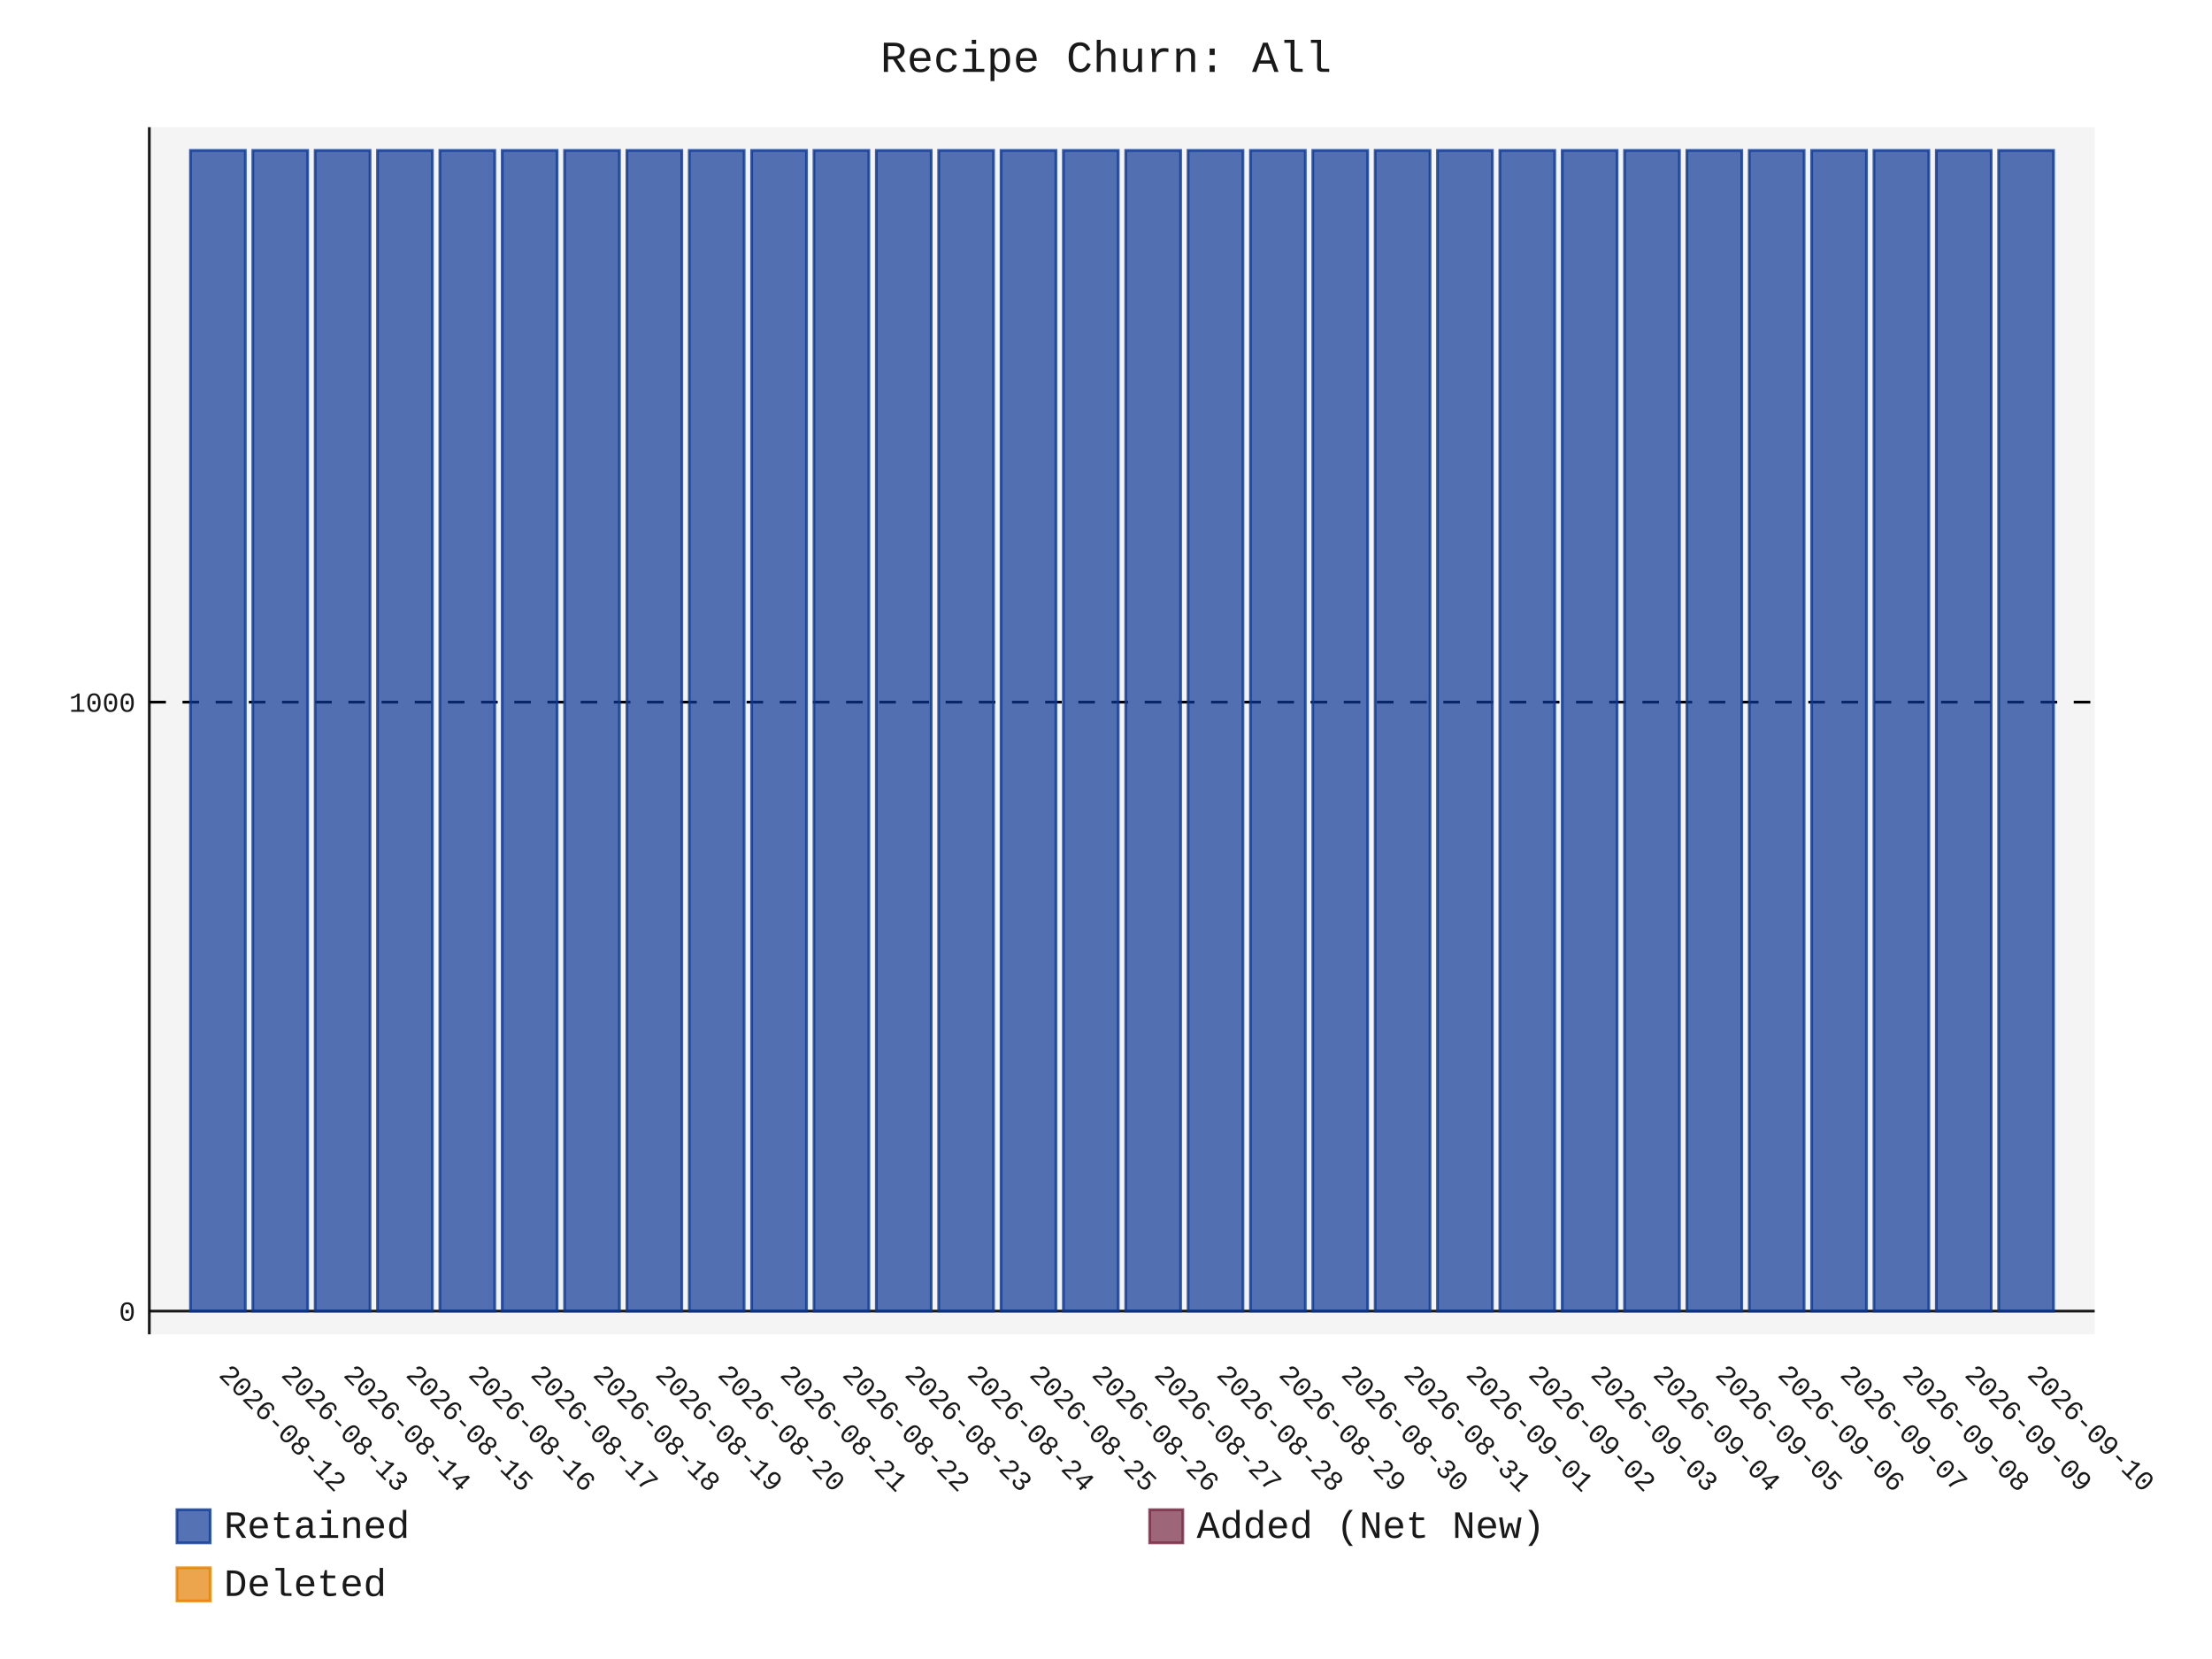
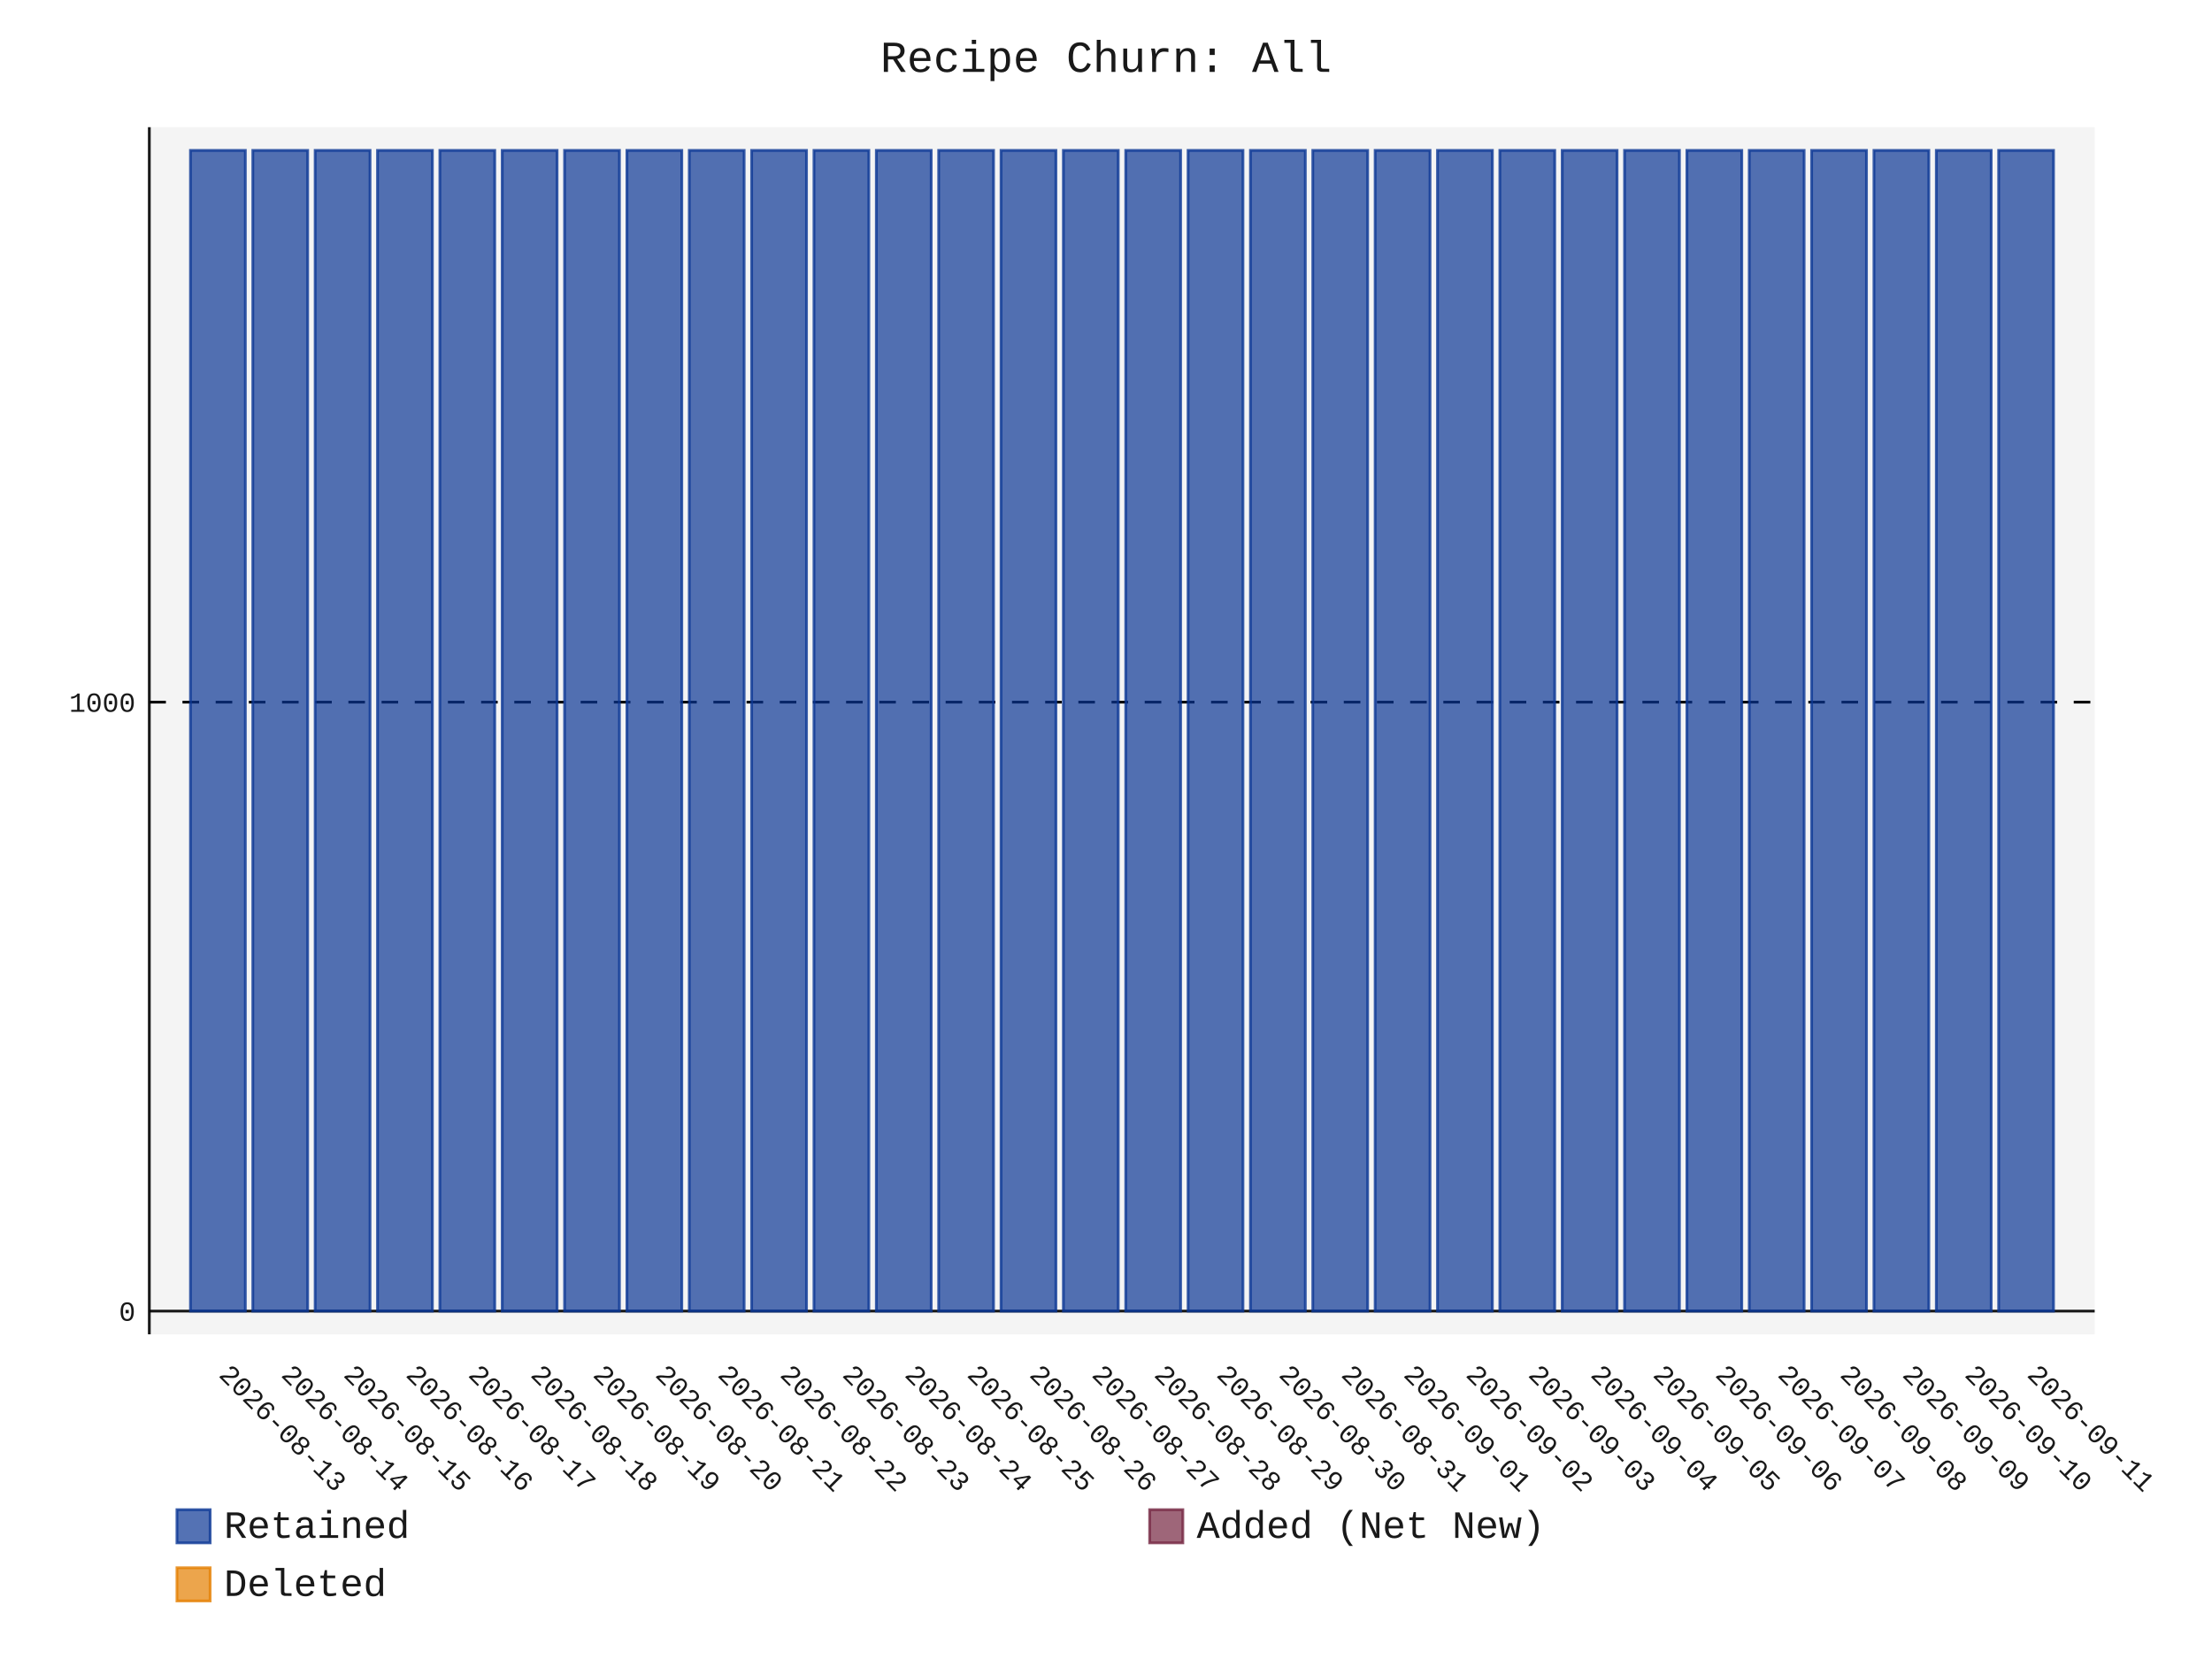
- <svg xmlns="http://www.w3.org/2000/svg" id="chart-906d842c-dde3-4d4b-8de5-49780e8681b3" class="pygal-chart" viewBox="0 0 800 600">
+ <svg xmlns="http://www.w3.org/2000/svg" id="chart-282985d9-dcf3-4d92-a552-23b0128c7862" class="pygal-chart" viewBox="0 0 800 600">
  <defs>
-     <style type="text/css">#chart-906d842c-dde3-4d4b-8de5-49780e8681b3{-webkit-user-select:none;-webkit-font-smoothing:antialiased;font-family:Consolas,"Liberation Mono",Menlo,Courier,monospace}#chart-906d842c-dde3-4d4b-8de5-49780e8681b3 .title{font-family:Consolas,"Liberation Mono",Menlo,Courier,monospace;font-size:16px}#chart-906d842c-dde3-4d4b-8de5-49780e8681b3 .legends .legend text{font-family:Consolas,"Liberation Mono",Menlo,Courier,monospace;font-size:14px}#chart-906d842c-dde3-4d4b-8de5-49780e8681b3 .axis text{font-family:Consolas,"Liberation Mono",Menlo,Courier,monospace;font-size:10px}#chart-906d842c-dde3-4d4b-8de5-49780e8681b3 .axis text.major{font-family:Consolas,"Liberation Mono",Menlo,Courier,monospace;font-size:10px}#chart-906d842c-dde3-4d4b-8de5-49780e8681b3 .text-overlay text.value{font-family:Consolas,"Liberation Mono",Menlo,Courier,monospace;font-size:16px}#chart-906d842c-dde3-4d4b-8de5-49780e8681b3 .text-overlay text.label{font-family:Consolas,"Liberation Mono",Menlo,Courier,monospace;font-size:10px}#chart-906d842c-dde3-4d4b-8de5-49780e8681b3 .tooltip{font-family:Consolas,"Liberation Mono",Menlo,Courier,monospace;font-size:14px}#chart-906d842c-dde3-4d4b-8de5-49780e8681b3 text.no_data{font-family:Consolas,"Liberation Mono",Menlo,Courier,monospace;font-size:64px}
- #chart-906d842c-dde3-4d4b-8de5-49780e8681b3{background-color:transparent}#chart-906d842c-dde3-4d4b-8de5-49780e8681b3 path,#chart-906d842c-dde3-4d4b-8de5-49780e8681b3 line,#chart-906d842c-dde3-4d4b-8de5-49780e8681b3 rect,#chart-906d842c-dde3-4d4b-8de5-49780e8681b3 circle{-webkit-transition:150ms;-moz-transition:150ms;transition:150ms}#chart-906d842c-dde3-4d4b-8de5-49780e8681b3 .graph &gt; .background{fill:transparent}#chart-906d842c-dde3-4d4b-8de5-49780e8681b3 .plot &gt; .background{fill:rgba(240,240,240,0.7)}#chart-906d842c-dde3-4d4b-8de5-49780e8681b3 .graph{fill:rgba(0,0,0,0.9)}#chart-906d842c-dde3-4d4b-8de5-49780e8681b3 text.no_data{fill:rgba(0,0,0,0.9)}#chart-906d842c-dde3-4d4b-8de5-49780e8681b3 .title{fill:rgba(0,0,0,0.9)}#chart-906d842c-dde3-4d4b-8de5-49780e8681b3 .legends .legend text{fill:rgba(0,0,0,0.9)}#chart-906d842c-dde3-4d4b-8de5-49780e8681b3 .legends .legend:hover text{fill:rgba(0,0,0,0.9)}#chart-906d842c-dde3-4d4b-8de5-49780e8681b3 .axis .line{stroke:rgba(0,0,0,0.9)}#chart-906d842c-dde3-4d4b-8de5-49780e8681b3 .axis .guide.line{stroke:rgba(0,0,0,0.5)}#chart-906d842c-dde3-4d4b-8de5-49780e8681b3 .axis .major.line{stroke:rgba(0,0,0,0.9)}#chart-906d842c-dde3-4d4b-8de5-49780e8681b3 .axis text.major{fill:rgba(0,0,0,0.9)}#chart-906d842c-dde3-4d4b-8de5-49780e8681b3 .axis.y .guides:hover .guide.line,#chart-906d842c-dde3-4d4b-8de5-49780e8681b3 .line-graph .axis.x .guides:hover .guide.line,#chart-906d842c-dde3-4d4b-8de5-49780e8681b3 .stackedline-graph .axis.x .guides:hover .guide.line,#chart-906d842c-dde3-4d4b-8de5-49780e8681b3 .xy-graph .axis.x .guides:hover .guide.line{stroke:rgba(0,0,0,0.9)}#chart-906d842c-dde3-4d4b-8de5-49780e8681b3 .axis .guides:hover text{fill:rgba(0,0,0,0.9)}#chart-906d842c-dde3-4d4b-8de5-49780e8681b3 .reactive{fill-opacity:.7;stroke-opacity:.8;stroke-width:1}#chart-906d842c-dde3-4d4b-8de5-49780e8681b3 .ci{stroke:rgba(0,0,0,0.9)}#chart-906d842c-dde3-4d4b-8de5-49780e8681b3 .reactive.active,#chart-906d842c-dde3-4d4b-8de5-49780e8681b3 .active .reactive{fill-opacity:.8;stroke-opacity:.9;stroke-width:4}#chart-906d842c-dde3-4d4b-8de5-49780e8681b3 .ci .reactive.active{stroke-width:1.5}#chart-906d842c-dde3-4d4b-8de5-49780e8681b3 .series text{fill:rgba(0,0,0,0.9)}#chart-906d842c-dde3-4d4b-8de5-49780e8681b3 .tooltip rect{fill:rgba(240,240,240,0.7);stroke:rgba(0,0,0,0.9);-webkit-transition:opacity 150ms;-moz-transition:opacity 150ms;transition:opacity 150ms}#chart-906d842c-dde3-4d4b-8de5-49780e8681b3 .tooltip .label{fill:rgba(0,0,0,0.9)}#chart-906d842c-dde3-4d4b-8de5-49780e8681b3 .tooltip .label{fill:rgba(0,0,0,0.9)}#chart-906d842c-dde3-4d4b-8de5-49780e8681b3 .tooltip .legend{font-size:.8em;fill:rgba(0,0,0,0.5)}#chart-906d842c-dde3-4d4b-8de5-49780e8681b3 .tooltip .x_label{font-size:.6em;fill:rgba(0,0,0,0.9)}#chart-906d842c-dde3-4d4b-8de5-49780e8681b3 .tooltip .xlink{font-size:.5em;text-decoration:underline}#chart-906d842c-dde3-4d4b-8de5-49780e8681b3 .tooltip .value{font-size:1.5em}#chart-906d842c-dde3-4d4b-8de5-49780e8681b3 .bound{font-size:.5em}#chart-906d842c-dde3-4d4b-8de5-49780e8681b3 .max-value{font-size:.75em;fill:rgba(0,0,0,0.5)}#chart-906d842c-dde3-4d4b-8de5-49780e8681b3 .map-element{fill:rgba(240,240,240,0.7);stroke:rgba(0,0,0,0.5) !important}#chart-906d842c-dde3-4d4b-8de5-49780e8681b3 .map-element .reactive{fill-opacity:inherit;stroke-opacity:inherit}#chart-906d842c-dde3-4d4b-8de5-49780e8681b3 .color-0,#chart-906d842c-dde3-4d4b-8de5-49780e8681b3 .color-0 a:visited{stroke:rgb(12,55,149);fill:rgb(12,55,149)}#chart-906d842c-dde3-4d4b-8de5-49780e8681b3 .color-1,#chart-906d842c-dde3-4d4b-8de5-49780e8681b3 .color-1 a:visited{stroke:rgb(117,38,65);fill:rgb(117,38,65)}#chart-906d842c-dde3-4d4b-8de5-49780e8681b3 .color-2,#chart-906d842c-dde3-4d4b-8de5-49780e8681b3 .color-2 a:visited{stroke:rgb(228,127,0);fill:rgb(228,127,0)}#chart-906d842c-dde3-4d4b-8de5-49780e8681b3 .text-overlay .color-0 text{fill:black}#chart-906d842c-dde3-4d4b-8de5-49780e8681b3 .text-overlay .color-1 text{fill:black}#chart-906d842c-dde3-4d4b-8de5-49780e8681b3 .text-overlay .color-2 text{fill:black}
- #chart-906d842c-dde3-4d4b-8de5-49780e8681b3 text.no_data{text-anchor:middle}#chart-906d842c-dde3-4d4b-8de5-49780e8681b3 .guide.line{fill:none}#chart-906d842c-dde3-4d4b-8de5-49780e8681b3 .centered{text-anchor:middle}#chart-906d842c-dde3-4d4b-8de5-49780e8681b3 .title{text-anchor:middle}#chart-906d842c-dde3-4d4b-8de5-49780e8681b3 .legends .legend text{fill-opacity:1}#chart-906d842c-dde3-4d4b-8de5-49780e8681b3 .axis.x text{text-anchor:middle}#chart-906d842c-dde3-4d4b-8de5-49780e8681b3 .axis.x:not(.web) text[transform]{text-anchor:start}#chart-906d842c-dde3-4d4b-8de5-49780e8681b3 .axis.x:not(.web) text[transform].backwards{text-anchor:end}#chart-906d842c-dde3-4d4b-8de5-49780e8681b3 .axis.y text{text-anchor:end}#chart-906d842c-dde3-4d4b-8de5-49780e8681b3 .axis.y text[transform].backwards{text-anchor:start}#chart-906d842c-dde3-4d4b-8de5-49780e8681b3 .axis.y2 text{text-anchor:start}#chart-906d842c-dde3-4d4b-8de5-49780e8681b3 .axis.y2 text[transform].backwards{text-anchor:end}#chart-906d842c-dde3-4d4b-8de5-49780e8681b3 .axis .guide.line{stroke-dasharray:4,4;stroke:black}#chart-906d842c-dde3-4d4b-8de5-49780e8681b3 .axis .major.guide.line{stroke-dasharray:6,6;stroke:black}#chart-906d842c-dde3-4d4b-8de5-49780e8681b3 .horizontal .axis.y .guide.line,#chart-906d842c-dde3-4d4b-8de5-49780e8681b3 .horizontal .axis.y2 .guide.line,#chart-906d842c-dde3-4d4b-8de5-49780e8681b3 .vertical .axis.x .guide.line{opacity:0}#chart-906d842c-dde3-4d4b-8de5-49780e8681b3 .horizontal .axis.always_show .guide.line,#chart-906d842c-dde3-4d4b-8de5-49780e8681b3 .vertical .axis.always_show .guide.line{opacity:1 !important}#chart-906d842c-dde3-4d4b-8de5-49780e8681b3 .axis.y .guides:hover .guide.line,#chart-906d842c-dde3-4d4b-8de5-49780e8681b3 .axis.y2 .guides:hover .guide.line,#chart-906d842c-dde3-4d4b-8de5-49780e8681b3 .axis.x .guides:hover .guide.line{opacity:1}#chart-906d842c-dde3-4d4b-8de5-49780e8681b3 .axis .guides:hover text{opacity:1}#chart-906d842c-dde3-4d4b-8de5-49780e8681b3 .nofill{fill:none}#chart-906d842c-dde3-4d4b-8de5-49780e8681b3 .subtle-fill{fill-opacity:.2}#chart-906d842c-dde3-4d4b-8de5-49780e8681b3 .dot{stroke-width:1px;fill-opacity:1;stroke-opacity:1}#chart-906d842c-dde3-4d4b-8de5-49780e8681b3 .dot.active{stroke-width:5px}#chart-906d842c-dde3-4d4b-8de5-49780e8681b3 .dot.negative{fill:transparent}#chart-906d842c-dde3-4d4b-8de5-49780e8681b3 text,#chart-906d842c-dde3-4d4b-8de5-49780e8681b3 tspan{stroke:none !important}#chart-906d842c-dde3-4d4b-8de5-49780e8681b3 .series text.active{opacity:1}#chart-906d842c-dde3-4d4b-8de5-49780e8681b3 .tooltip rect{fill-opacity:.95;stroke-width:.5}#chart-906d842c-dde3-4d4b-8de5-49780e8681b3 .tooltip text{fill-opacity:1}#chart-906d842c-dde3-4d4b-8de5-49780e8681b3 .showable{visibility:hidden}#chart-906d842c-dde3-4d4b-8de5-49780e8681b3 .showable.shown{visibility:visible}#chart-906d842c-dde3-4d4b-8de5-49780e8681b3 .gauge-background{fill:rgba(229,229,229,1);stroke:none}#chart-906d842c-dde3-4d4b-8de5-49780e8681b3 .bg-lines{stroke:transparent;stroke-width:2px}</style>
+     <style type="text/css">#chart-282985d9-dcf3-4d92-a552-23b0128c7862{-webkit-user-select:none;-webkit-font-smoothing:antialiased;font-family:Consolas,"Liberation Mono",Menlo,Courier,monospace}#chart-282985d9-dcf3-4d92-a552-23b0128c7862 .title{font-family:Consolas,"Liberation Mono",Menlo,Courier,monospace;font-size:16px}#chart-282985d9-dcf3-4d92-a552-23b0128c7862 .legends .legend text{font-family:Consolas,"Liberation Mono",Menlo,Courier,monospace;font-size:14px}#chart-282985d9-dcf3-4d92-a552-23b0128c7862 .axis text{font-family:Consolas,"Liberation Mono",Menlo,Courier,monospace;font-size:10px}#chart-282985d9-dcf3-4d92-a552-23b0128c7862 .axis text.major{font-family:Consolas,"Liberation Mono",Menlo,Courier,monospace;font-size:10px}#chart-282985d9-dcf3-4d92-a552-23b0128c7862 .text-overlay text.value{font-family:Consolas,"Liberation Mono",Menlo,Courier,monospace;font-size:16px}#chart-282985d9-dcf3-4d92-a552-23b0128c7862 .text-overlay text.label{font-family:Consolas,"Liberation Mono",Menlo,Courier,monospace;font-size:10px}#chart-282985d9-dcf3-4d92-a552-23b0128c7862 .tooltip{font-family:Consolas,"Liberation Mono",Menlo,Courier,monospace;font-size:14px}#chart-282985d9-dcf3-4d92-a552-23b0128c7862 text.no_data{font-family:Consolas,"Liberation Mono",Menlo,Courier,monospace;font-size:64px}
+ #chart-282985d9-dcf3-4d92-a552-23b0128c7862{background-color:transparent}#chart-282985d9-dcf3-4d92-a552-23b0128c7862 path,#chart-282985d9-dcf3-4d92-a552-23b0128c7862 line,#chart-282985d9-dcf3-4d92-a552-23b0128c7862 rect,#chart-282985d9-dcf3-4d92-a552-23b0128c7862 circle{-webkit-transition:150ms;-moz-transition:150ms;transition:150ms}#chart-282985d9-dcf3-4d92-a552-23b0128c7862 .graph &gt; .background{fill:transparent}#chart-282985d9-dcf3-4d92-a552-23b0128c7862 .plot &gt; .background{fill:rgba(240,240,240,0.7)}#chart-282985d9-dcf3-4d92-a552-23b0128c7862 .graph{fill:rgba(0,0,0,0.9)}#chart-282985d9-dcf3-4d92-a552-23b0128c7862 text.no_data{fill:rgba(0,0,0,0.9)}#chart-282985d9-dcf3-4d92-a552-23b0128c7862 .title{fill:rgba(0,0,0,0.9)}#chart-282985d9-dcf3-4d92-a552-23b0128c7862 .legends .legend text{fill:rgba(0,0,0,0.9)}#chart-282985d9-dcf3-4d92-a552-23b0128c7862 .legends .legend:hover text{fill:rgba(0,0,0,0.9)}#chart-282985d9-dcf3-4d92-a552-23b0128c7862 .axis .line{stroke:rgba(0,0,0,0.9)}#chart-282985d9-dcf3-4d92-a552-23b0128c7862 .axis .guide.line{stroke:rgba(0,0,0,0.5)}#chart-282985d9-dcf3-4d92-a552-23b0128c7862 .axis .major.line{stroke:rgba(0,0,0,0.9)}#chart-282985d9-dcf3-4d92-a552-23b0128c7862 .axis text.major{fill:rgba(0,0,0,0.9)}#chart-282985d9-dcf3-4d92-a552-23b0128c7862 .axis.y .guides:hover .guide.line,#chart-282985d9-dcf3-4d92-a552-23b0128c7862 .line-graph .axis.x .guides:hover .guide.line,#chart-282985d9-dcf3-4d92-a552-23b0128c7862 .stackedline-graph .axis.x .guides:hover .guide.line,#chart-282985d9-dcf3-4d92-a552-23b0128c7862 .xy-graph .axis.x .guides:hover .guide.line{stroke:rgba(0,0,0,0.9)}#chart-282985d9-dcf3-4d92-a552-23b0128c7862 .axis .guides:hover text{fill:rgba(0,0,0,0.9)}#chart-282985d9-dcf3-4d92-a552-23b0128c7862 .reactive{fill-opacity:.7;stroke-opacity:.8;stroke-width:1}#chart-282985d9-dcf3-4d92-a552-23b0128c7862 .ci{stroke:rgba(0,0,0,0.9)}#chart-282985d9-dcf3-4d92-a552-23b0128c7862 .reactive.active,#chart-282985d9-dcf3-4d92-a552-23b0128c7862 .active .reactive{fill-opacity:.8;stroke-opacity:.9;stroke-width:4}#chart-282985d9-dcf3-4d92-a552-23b0128c7862 .ci .reactive.active{stroke-width:1.5}#chart-282985d9-dcf3-4d92-a552-23b0128c7862 .series text{fill:rgba(0,0,0,0.9)}#chart-282985d9-dcf3-4d92-a552-23b0128c7862 .tooltip rect{fill:rgba(240,240,240,0.7);stroke:rgba(0,0,0,0.9);-webkit-transition:opacity 150ms;-moz-transition:opacity 150ms;transition:opacity 150ms}#chart-282985d9-dcf3-4d92-a552-23b0128c7862 .tooltip .label{fill:rgba(0,0,0,0.9)}#chart-282985d9-dcf3-4d92-a552-23b0128c7862 .tooltip .label{fill:rgba(0,0,0,0.9)}#chart-282985d9-dcf3-4d92-a552-23b0128c7862 .tooltip .legend{font-size:.8em;fill:rgba(0,0,0,0.5)}#chart-282985d9-dcf3-4d92-a552-23b0128c7862 .tooltip .x_label{font-size:.6em;fill:rgba(0,0,0,0.9)}#chart-282985d9-dcf3-4d92-a552-23b0128c7862 .tooltip .xlink{font-size:.5em;text-decoration:underline}#chart-282985d9-dcf3-4d92-a552-23b0128c7862 .tooltip .value{font-size:1.5em}#chart-282985d9-dcf3-4d92-a552-23b0128c7862 .bound{font-size:.5em}#chart-282985d9-dcf3-4d92-a552-23b0128c7862 .max-value{font-size:.75em;fill:rgba(0,0,0,0.5)}#chart-282985d9-dcf3-4d92-a552-23b0128c7862 .map-element{fill:rgba(240,240,240,0.7);stroke:rgba(0,0,0,0.5) !important}#chart-282985d9-dcf3-4d92-a552-23b0128c7862 .map-element .reactive{fill-opacity:inherit;stroke-opacity:inherit}#chart-282985d9-dcf3-4d92-a552-23b0128c7862 .color-0,#chart-282985d9-dcf3-4d92-a552-23b0128c7862 .color-0 a:visited{stroke:rgb(12,55,149);fill:rgb(12,55,149)}#chart-282985d9-dcf3-4d92-a552-23b0128c7862 .color-1,#chart-282985d9-dcf3-4d92-a552-23b0128c7862 .color-1 a:visited{stroke:rgb(117,38,65);fill:rgb(117,38,65)}#chart-282985d9-dcf3-4d92-a552-23b0128c7862 .color-2,#chart-282985d9-dcf3-4d92-a552-23b0128c7862 .color-2 a:visited{stroke:rgb(228,127,0);fill:rgb(228,127,0)}#chart-282985d9-dcf3-4d92-a552-23b0128c7862 .text-overlay .color-0 text{fill:black}#chart-282985d9-dcf3-4d92-a552-23b0128c7862 .text-overlay .color-1 text{fill:black}#chart-282985d9-dcf3-4d92-a552-23b0128c7862 .text-overlay .color-2 text{fill:black}
+ #chart-282985d9-dcf3-4d92-a552-23b0128c7862 text.no_data{text-anchor:middle}#chart-282985d9-dcf3-4d92-a552-23b0128c7862 .guide.line{fill:none}#chart-282985d9-dcf3-4d92-a552-23b0128c7862 .centered{text-anchor:middle}#chart-282985d9-dcf3-4d92-a552-23b0128c7862 .title{text-anchor:middle}#chart-282985d9-dcf3-4d92-a552-23b0128c7862 .legends .legend text{fill-opacity:1}#chart-282985d9-dcf3-4d92-a552-23b0128c7862 .axis.x text{text-anchor:middle}#chart-282985d9-dcf3-4d92-a552-23b0128c7862 .axis.x:not(.web) text[transform]{text-anchor:start}#chart-282985d9-dcf3-4d92-a552-23b0128c7862 .axis.x:not(.web) text[transform].backwards{text-anchor:end}#chart-282985d9-dcf3-4d92-a552-23b0128c7862 .axis.y text{text-anchor:end}#chart-282985d9-dcf3-4d92-a552-23b0128c7862 .axis.y text[transform].backwards{text-anchor:start}#chart-282985d9-dcf3-4d92-a552-23b0128c7862 .axis.y2 text{text-anchor:start}#chart-282985d9-dcf3-4d92-a552-23b0128c7862 .axis.y2 text[transform].backwards{text-anchor:end}#chart-282985d9-dcf3-4d92-a552-23b0128c7862 .axis .guide.line{stroke-dasharray:4,4;stroke:black}#chart-282985d9-dcf3-4d92-a552-23b0128c7862 .axis .major.guide.line{stroke-dasharray:6,6;stroke:black}#chart-282985d9-dcf3-4d92-a552-23b0128c7862 .horizontal .axis.y .guide.line,#chart-282985d9-dcf3-4d92-a552-23b0128c7862 .horizontal .axis.y2 .guide.line,#chart-282985d9-dcf3-4d92-a552-23b0128c7862 .vertical .axis.x .guide.line{opacity:0}#chart-282985d9-dcf3-4d92-a552-23b0128c7862 .horizontal .axis.always_show .guide.line,#chart-282985d9-dcf3-4d92-a552-23b0128c7862 .vertical .axis.always_show .guide.line{opacity:1 !important}#chart-282985d9-dcf3-4d92-a552-23b0128c7862 .axis.y .guides:hover .guide.line,#chart-282985d9-dcf3-4d92-a552-23b0128c7862 .axis.y2 .guides:hover .guide.line,#chart-282985d9-dcf3-4d92-a552-23b0128c7862 .axis.x .guides:hover .guide.line{opacity:1}#chart-282985d9-dcf3-4d92-a552-23b0128c7862 .axis .guides:hover text{opacity:1}#chart-282985d9-dcf3-4d92-a552-23b0128c7862 .nofill{fill:none}#chart-282985d9-dcf3-4d92-a552-23b0128c7862 .subtle-fill{fill-opacity:.2}#chart-282985d9-dcf3-4d92-a552-23b0128c7862 .dot{stroke-width:1px;fill-opacity:1;stroke-opacity:1}#chart-282985d9-dcf3-4d92-a552-23b0128c7862 .dot.active{stroke-width:5px}#chart-282985d9-dcf3-4d92-a552-23b0128c7862 .dot.negative{fill:transparent}#chart-282985d9-dcf3-4d92-a552-23b0128c7862 text,#chart-282985d9-dcf3-4d92-a552-23b0128c7862 tspan{stroke:none !important}#chart-282985d9-dcf3-4d92-a552-23b0128c7862 .series text.active{opacity:1}#chart-282985d9-dcf3-4d92-a552-23b0128c7862 .tooltip rect{fill-opacity:.95;stroke-width:.5}#chart-282985d9-dcf3-4d92-a552-23b0128c7862 .tooltip text{fill-opacity:1}#chart-282985d9-dcf3-4d92-a552-23b0128c7862 .showable{visibility:hidden}#chart-282985d9-dcf3-4d92-a552-23b0128c7862 .showable.shown{visibility:visible}#chart-282985d9-dcf3-4d92-a552-23b0128c7862 .gauge-background{fill:rgba(229,229,229,1);stroke:none}#chart-282985d9-dcf3-4d92-a552-23b0128c7862 .bg-lines{stroke:transparent;stroke-width:2px}</style>
  </defs>
  <g class="graph stackedbar-graph vertical">
    <rect x="0" y="0" width="800" height="600" class="background" />
    <g transform="translate(54, 46)" class="plot">
      <rect x="0" y="0" width="703.574" height="436.574" class="background" />
      <g class="axis y always_show">
        <g class="guides">
          <path d="M0 428.178 h703.574" class="axis major line" />
          <text x="-5" y="431.678" class="major">0</text>
        </g>
        <g class="guides">
          <path d="M0 207.935 h703.574" class="major guide line" />
          <text x="-5" y="211.435" class="major">1000</text>
        </g>
      </g>
      <g class="axis x">
        <path d="M0 0 v436.574" class="line" />
        <g class="guides">
          <path d="M24.805 0 v436.574" class="guide line" />
-           <text x="24.805" y="451.574" class="" transform="rotate(45 24.80548 451.5736)">2026-08-12</text>
+           <text x="24.805" y="451.574" class="" transform="rotate(45 24.80548 451.5736)">2026-08-13</text>
        </g>
        <g class="guides">
          <path d="M47.356 0 v436.574" class="guide line" />
-           <text x="47.356" y="451.574" class="" transform="rotate(45 47.35592 451.5736)">2026-08-13</text>
+           <text x="47.356" y="451.574" class="" transform="rotate(45 47.35592 451.5736)">2026-08-14</text>
        </g>
        <g class="guides">
          <path d="M69.906 0 v436.574" class="guide line" />
-           <text x="69.906" y="451.574" class="" transform="rotate(45 69.90635 451.5736)">2026-08-14</text>
+           <text x="69.906" y="451.574" class="" transform="rotate(45 69.90635 451.5736)">2026-08-15</text>
        </g>
        <g class="guides">
          <path d="M92.457 0 v436.574" class="guide line" />
-           <text x="92.457" y="451.574" class="" transform="rotate(45 92.45679 451.5736)">2026-08-15</text>
+           <text x="92.457" y="451.574" class="" transform="rotate(45 92.45679 451.5736)">2026-08-16</text>
        </g>
        <g class="guides">
          <path d="M115.007 0 v436.574" class="guide line" />
-           <text x="115.007" y="451.574" class="" transform="rotate(45 115.0072 451.5736)">2026-08-16</text>
+           <text x="115.007" y="451.574" class="" transform="rotate(45 115.0072 451.5736)">2026-08-17</text>
        </g>
        <g class="guides">
          <path d="M137.558 0 v436.574" class="guide line" />
-           <text x="137.558" y="451.574" class="" transform="rotate(45 137.5577 451.5736)">2026-08-17</text>
+           <text x="137.558" y="451.574" class="" transform="rotate(45 137.5577 451.5736)">2026-08-18</text>
        </g>
        <g class="guides">
          <path d="M160.108 0 v436.574" class="guide line" />
-           <text x="160.108" y="451.574" class="" transform="rotate(45 160.1081 451.5736)">2026-08-18</text>
+           <text x="160.108" y="451.574" class="" transform="rotate(45 160.1081 451.5736)">2026-08-19</text>
        </g>
        <g class="guides">
          <path d="M182.659 0 v436.574" class="guide line" />
-           <text x="182.659" y="451.574" class="" transform="rotate(45 182.6585 451.5736)">2026-08-19</text>
+           <text x="182.659" y="451.574" class="" transform="rotate(45 182.6585 451.5736)">2026-08-20</text>
        </g>
        <g class="guides">
          <path d="M205.209 0 v436.574" class="guide line" />
-           <text x="205.209" y="451.574" class="" transform="rotate(45 205.209 451.5736)">2026-08-20</text>
+           <text x="205.209" y="451.574" class="" transform="rotate(45 205.209 451.5736)">2026-08-21</text>
        </g>
        <g class="guides">
          <path d="M227.759 0 v436.574" class="guide line" />
-           <text x="227.759" y="451.574" class="" transform="rotate(45 227.7594 451.5736)">2026-08-21</text>
+           <text x="227.759" y="451.574" class="" transform="rotate(45 227.7594 451.5736)">2026-08-22</text>
        </g>
        <g class="guides">
          <path d="M250.31 0 v436.574" class="guide line" />
-           <text x="250.31" y="451.574" class="" transform="rotate(45 250.3098 451.5736)">2026-08-22</text>
+           <text x="250.31" y="451.574" class="" transform="rotate(45 250.3098 451.5736)">2026-08-23</text>
        </g>
        <g class="guides">
          <path d="M272.86 0 v436.574" class="guide line" />
-           <text x="272.86" y="451.574" class="" transform="rotate(45 272.8603 451.5736)">2026-08-23</text>
+           <text x="272.86" y="451.574" class="" transform="rotate(45 272.8603 451.5736)">2026-08-24</text>
        </g>
        <g class="guides">
          <path d="M295.411 0 v436.574" class="guide line" />
-           <text x="295.411" y="451.574" class="" transform="rotate(45 295.4107 451.5736)">2026-08-24</text>
+           <text x="295.411" y="451.574" class="" transform="rotate(45 295.4107 451.5736)">2026-08-25</text>
        </g>
        <g class="guides">
          <path d="M317.961 0 v436.574" class="guide line" />
-           <text x="317.961" y="451.574" class="" transform="rotate(45 317.9611 451.5736)">2026-08-25</text>
+           <text x="317.961" y="451.574" class="" transform="rotate(45 317.9611 451.5736)">2026-08-26</text>
        </g>
        <g class="guides">
          <path d="M340.512 0 v436.574" class="guide line" />
-           <text x="340.512" y="451.574" class="" transform="rotate(45 340.5116 451.5736)">2026-08-26</text>
+           <text x="340.512" y="451.574" class="" transform="rotate(45 340.5116 451.5736)">2026-08-27</text>
        </g>
        <g class="guides">
          <path d="M363.062 0 v436.574" class="guide line" />
-           <text x="363.062" y="451.574" class="" transform="rotate(45 363.062 451.5736)">2026-08-27</text>
+           <text x="363.062" y="451.574" class="" transform="rotate(45 363.062 451.5736)">2026-08-28</text>
        </g>
        <g class="guides">
          <path d="M385.612 0 v436.574" class="guide line" />
-           <text x="385.612" y="451.574" class="" transform="rotate(45 385.6125 451.5736)">2026-08-28</text>
+           <text x="385.612" y="451.574" class="" transform="rotate(45 385.6125 451.5736)">2026-08-29</text>
        </g>
        <g class="guides">
          <path d="M408.163 0 v436.574" class="guide line" />
-           <text x="408.163" y="451.574" class="" transform="rotate(45 408.1629 451.5736)">2026-08-29</text>
+           <text x="408.163" y="451.574" class="" transform="rotate(45 408.1629 451.5736)">2026-08-30</text>
        </g>
        <g class="guides">
          <path d="M430.713 0 v436.574" class="guide line" />
-           <text x="430.713" y="451.574" class="" transform="rotate(45 430.7133 451.5736)">2026-08-30</text>
+           <text x="430.713" y="451.574" class="" transform="rotate(45 430.7133 451.5736)">2026-08-31</text>
        </g>
        <g class="guides">
          <path d="M453.264 0 v436.574" class="guide line" />
-           <text x="453.264" y="451.574" class="" transform="rotate(45 453.2638 451.5736)">2026-08-31</text>
+           <text x="453.264" y="451.574" class="" transform="rotate(45 453.2638 451.5736)">2026-09-01</text>
        </g>
        <g class="guides">
          <path d="M475.814 0 v436.574" class="guide line" />
-           <text x="475.814" y="451.574" class="" transform="rotate(45 475.8142 451.5736)">2026-09-01</text>
+           <text x="475.814" y="451.574" class="" transform="rotate(45 475.8142 451.5736)">2026-09-02</text>
        </g>
        <g class="guides">
          <path d="M498.365 0 v436.574" class="guide line" />
-           <text x="498.365" y="451.574" class="" transform="rotate(45 498.3646 451.5736)">2026-09-02</text>
+           <text x="498.365" y="451.574" class="" transform="rotate(45 498.3646 451.5736)">2026-09-03</text>
        </g>
        <g class="guides">
          <path d="M520.915 0 v436.574" class="guide line" />
-           <text x="520.915" y="451.574" class="" transform="rotate(45 520.9151 451.5736)">2026-09-03</text>
+           <text x="520.915" y="451.574" class="" transform="rotate(45 520.9151 451.5736)">2026-09-04</text>
        </g>
        <g class="guides">
          <path d="M543.466 0 v436.574" class="guide line" />
-           <text x="543.465" y="451.574" class="" transform="rotate(45 543.4655 451.5736)">2026-09-04</text>
+           <text x="543.465" y="451.574" class="" transform="rotate(45 543.4655 451.5736)">2026-09-05</text>
        </g>
        <g class="guides">
          <path d="M566.016 0 v436.574" class="guide line" />
-           <text x="566.016" y="451.574" class="" transform="rotate(45 566.0159 451.5736)">2026-09-05</text>
+           <text x="566.016" y="451.574" class="" transform="rotate(45 566.0159 451.5736)">2026-09-06</text>
        </g>
        <g class="guides">
          <path d="M588.566 0 v436.574" class="guide line" />
-           <text x="588.566" y="451.574" class="" transform="rotate(45 588.5664 451.5736)">2026-09-06</text>
+           <text x="588.566" y="451.574" class="" transform="rotate(45 588.5664 451.5736)">2026-09-07</text>
        </g>
        <g class="guides">
          <path d="M611.117 0 v436.574" class="guide line" />
-           <text x="611.117" y="451.574" class="" transform="rotate(45 611.1168 451.5736)">2026-09-07</text>
+           <text x="611.117" y="451.574" class="" transform="rotate(45 611.1168 451.5736)">2026-09-08</text>
        </g>
        <g class="guides">
          <path d="M633.667 0 v436.574" class="guide line" />
-           <text x="633.667" y="451.574" class="" transform="rotate(45 633.6672 451.5736)">2026-09-08</text>
+           <text x="633.667" y="451.574" class="" transform="rotate(45 633.6672 451.5736)">2026-09-09</text>
        </g>
        <g class="guides">
          <path d="M656.218 0 v436.574" class="guide line" />
-           <text x="656.218" y="451.574" class="" transform="rotate(45 656.2177 451.5736)">2026-09-09</text>
+           <text x="656.218" y="451.574" class="" transform="rotate(45 656.2177 451.5736)">2026-09-10</text>
        </g>
        <g class="guides">
          <path d="M678.768 0 v436.574" class="guide line" />
-           <text x="678.768" y="451.574" class="" transform="rotate(45 678.7681 451.5736)">2026-09-10</text>
+           <text x="678.768" y="451.574" class="" transform="rotate(45 678.7681 451.5736)">2026-09-11</text>
        </g>
      </g>
      <g class="series serie-0 color-0">
        <g class="bars">
          <g class="bar">
            <rect x="14.883" y="8.396" rx="0" ry="0" width="19.844" height="419.782" class="rect reactive tooltip-trigger" />
          </g>
          <g class="bar">
            <rect x="37.434" y="8.396" rx="0" ry="0" width="19.844" height="419.782" class="rect reactive tooltip-trigger" />
          </g>
          <g class="bar">
            <rect x="59.984" y="8.396" rx="0" ry="0" width="19.844" height="419.782" class="rect reactive tooltip-trigger" />
          </g>
          <g class="bar">
            <rect x="82.535" y="8.396" rx="0" ry="0" width="19.844" height="419.782" class="rect reactive tooltip-trigger" />
          </g>
          <g class="bar">
            <rect x="105.085" y="8.396" rx="0" ry="0" width="19.844" height="419.782" class="rect reactive tooltip-trigger" />
          </g>
          <g class="bar">
            <rect x="127.635" y="8.396" rx="0" ry="0" width="19.844" height="419.782" class="rect reactive tooltip-trigger" />
          </g>
          <g class="bar">
            <rect x="150.186" y="8.396" rx="0" ry="0" width="19.844" height="419.782" class="rect reactive tooltip-trigger" />
          </g>
          <g class="bar">
            <rect x="172.736" y="8.396" rx="0" ry="0" width="19.844" height="419.782" class="rect reactive tooltip-trigger" />
          </g>
          <g class="bar">
            <rect x="195.287" y="8.396" rx="0" ry="0" width="19.844" height="419.782" class="rect reactive tooltip-trigger" />
          </g>
          <g class="bar">
            <rect x="217.837" y="8.396" rx="0" ry="0" width="19.844" height="419.782" class="rect reactive tooltip-trigger" />
          </g>
          <g class="bar">
            <rect x="240.388" y="8.396" rx="0" ry="0" width="19.844" height="419.782" class="rect reactive tooltip-trigger" />
          </g>
          <g class="bar">
            <rect x="262.938" y="8.396" rx="0" ry="0" width="19.844" height="419.782" class="rect reactive tooltip-trigger" />
          </g>
          <g class="bar">
            <rect x="285.489" y="8.396" rx="0" ry="0" width="19.844" height="419.782" class="rect reactive tooltip-trigger" />
          </g>
          <g class="bar">
            <rect x="308.039" y="8.396" rx="0" ry="0" width="19.844" height="419.782" class="rect reactive tooltip-trigger" />
          </g>
          <g class="bar">
            <rect x="330.589" y="8.396" rx="0" ry="0" width="19.844" height="419.782" class="rect reactive tooltip-trigger" />
          </g>
          <g class="bar">
            <rect x="353.14" y="8.396" rx="0" ry="0" width="19.844" height="419.782" class="rect reactive tooltip-trigger" />
          </g>
          <g class="bar">
            <rect x="375.69" y="8.396" rx="0" ry="0" width="19.844" height="419.782" class="rect reactive tooltip-trigger" />
          </g>
          <g class="bar">
            <rect x="398.241" y="8.396" rx="0" ry="0" width="19.844" height="419.782" class="rect reactive tooltip-trigger" />
          </g>
          <g class="bar">
            <rect x="420.791" y="8.396" rx="0" ry="0" width="19.844" height="419.782" class="rect reactive tooltip-trigger" />
          </g>
          <g class="bar">
            <rect x="443.342" y="8.396" rx="0" ry="0" width="19.844" height="419.782" class="rect reactive tooltip-trigger" />
          </g>
          <g class="bar">
            <rect x="465.892" y="8.396" rx="0" ry="0" width="19.844" height="419.782" class="rect reactive tooltip-trigger" />
          </g>
          <g class="bar">
            <rect x="488.442" y="8.396" rx="0" ry="0" width="19.844" height="419.782" class="rect reactive tooltip-trigger" />
          </g>
          <g class="bar">
            <rect x="510.993" y="8.396" rx="0" ry="0" width="19.844" height="419.782" class="rect reactive tooltip-trigger" />
          </g>
          <g class="bar">
            <rect x="533.543" y="8.396" rx="0" ry="0" width="19.844" height="419.782" class="rect reactive tooltip-trigger" />
          </g>
          <g class="bar">
            <rect x="556.094" y="8.396" rx="0" ry="0" width="19.844" height="419.782" class="rect reactive tooltip-trigger" />
          </g>
          <g class="bar">
            <rect x="578.644" y="8.396" rx="0" ry="0" width="19.844" height="419.782" class="rect reactive tooltip-trigger" />
          </g>
          <g class="bar">
            <rect x="601.195" y="8.396" rx="0" ry="0" width="19.844" height="419.782" class="rect reactive tooltip-trigger" />
          </g>
          <g class="bar">
            <rect x="623.745" y="8.396" rx="0" ry="0" width="19.844" height="419.782" class="rect reactive tooltip-trigger" />
          </g>
          <g class="bar">
            <rect x="646.295" y="8.396" rx="0" ry="0" width="19.844" height="419.782" class="rect reactive tooltip-trigger" />
          </g>
          <g class="bar">
            <rect x="668.846" y="8.396" rx="0" ry="0" width="19.844" height="419.782" class="rect reactive tooltip-trigger" />
          </g>
        </g>
      </g>
      <g class="series serie-1 color-1">
        <g class="bars">
          <g class="bar">
            <rect x="14.883" y="8.396" rx="0" ry="0" width="19.844" height="0.0" class="rect reactive tooltip-trigger" />
          </g>
          <g class="bar">
            <rect x="37.434" y="8.396" rx="0" ry="0" width="19.844" height="0.0" class="rect reactive tooltip-trigger" />
          </g>
          <g class="bar">
            <rect x="59.984" y="8.396" rx="0" ry="0" width="19.844" height="0.0" class="rect reactive tooltip-trigger" />
          </g>
          <g class="bar">
            <rect x="82.535" y="8.396" rx="0" ry="0" width="19.844" height="0.0" class="rect reactive tooltip-trigger" />
          </g>
          <g class="bar">
            <rect x="105.085" y="8.396" rx="0" ry="0" width="19.844" height="0.0" class="rect reactive tooltip-trigger" />
          </g>
          <g class="bar">
            <rect x="127.635" y="8.396" rx="0" ry="0" width="19.844" height="0.0" class="rect reactive tooltip-trigger" />
          </g>
          <g class="bar">
            <rect x="150.186" y="8.396" rx="0" ry="0" width="19.844" height="0.0" class="rect reactive tooltip-trigger" />
          </g>
          <g class="bar">
            <rect x="172.736" y="8.396" rx="0" ry="0" width="19.844" height="0.0" class="rect reactive tooltip-trigger" />
          </g>
          <g class="bar">
            <rect x="195.287" y="8.396" rx="0" ry="0" width="19.844" height="0.0" class="rect reactive tooltip-trigger" />
          </g>
          <g class="bar">
            <rect x="217.837" y="8.396" rx="0" ry="0" width="19.844" height="0.0" class="rect reactive tooltip-trigger" />
          </g>
          <g class="bar">
            <rect x="240.388" y="8.396" rx="0" ry="0" width="19.844" height="0.0" class="rect reactive tooltip-trigger" />
          </g>
          <g class="bar">
            <rect x="262.938" y="8.396" rx="0" ry="0" width="19.844" height="0.0" class="rect reactive tooltip-trigger" />
          </g>
          <g class="bar">
            <rect x="285.489" y="8.396" rx="0" ry="0" width="19.844" height="0.0" class="rect reactive tooltip-trigger" />
          </g>
          <g class="bar">
            <rect x="308.039" y="8.396" rx="0" ry="0" width="19.844" height="0.0" class="rect reactive tooltip-trigger" />
          </g>
          <g class="bar">
            <rect x="330.589" y="8.396" rx="0" ry="0" width="19.844" height="0.0" class="rect reactive tooltip-trigger" />
          </g>
          <g class="bar">
            <rect x="353.14" y="8.396" rx="0" ry="0" width="19.844" height="0.0" class="rect reactive tooltip-trigger" />
          </g>
          <g class="bar">
            <rect x="375.69" y="8.396" rx="0" ry="0" width="19.844" height="0.0" class="rect reactive tooltip-trigger" />
          </g>
          <g class="bar">
            <rect x="398.241" y="8.396" rx="0" ry="0" width="19.844" height="0.0" class="rect reactive tooltip-trigger" />
          </g>
          <g class="bar">
            <rect x="420.791" y="8.396" rx="0" ry="0" width="19.844" height="0.0" class="rect reactive tooltip-trigger" />
          </g>
          <g class="bar">
            <rect x="443.342" y="8.396" rx="0" ry="0" width="19.844" height="0.0" class="rect reactive tooltip-trigger" />
          </g>
          <g class="bar">
            <rect x="465.892" y="8.396" rx="0" ry="0" width="19.844" height="0.0" class="rect reactive tooltip-trigger" />
          </g>
          <g class="bar">
            <rect x="488.442" y="8.396" rx="0" ry="0" width="19.844" height="0.0" class="rect reactive tooltip-trigger" />
          </g>
          <g class="bar">
            <rect x="510.993" y="8.396" rx="0" ry="0" width="19.844" height="0.0" class="rect reactive tooltip-trigger" />
          </g>
          <g class="bar">
            <rect x="533.543" y="8.396" rx="0" ry="0" width="19.844" height="0.0" class="rect reactive tooltip-trigger" />
          </g>
          <g class="bar">
            <rect x="556.094" y="8.396" rx="0" ry="0" width="19.844" height="0.0" class="rect reactive tooltip-trigger" />
          </g>
          <g class="bar">
            <rect x="578.644" y="8.396" rx="0" ry="0" width="19.844" height="0.0" class="rect reactive tooltip-trigger" />
          </g>
          <g class="bar">
            <rect x="601.195" y="8.396" rx="0" ry="0" width="19.844" height="0.0" class="rect reactive tooltip-trigger" />
          </g>
          <g class="bar">
            <rect x="623.745" y="8.396" rx="0" ry="0" width="19.844" height="0.0" class="rect reactive tooltip-trigger" />
          </g>
          <g class="bar">
            <rect x="646.295" y="8.396" rx="0" ry="0" width="19.844" height="0.0" class="rect reactive tooltip-trigger" />
          </g>
          <g class="bar">
            <rect x="668.846" y="8.396" rx="0" ry="0" width="19.844" height="0.0" class="rect reactive tooltip-trigger" />
          </g>
        </g>
      </g>
      <g class="series serie-2 color-2">
        <g class="bars">
          <g class="bar">
            <rect x="14.883" y="8.396" rx="0" ry="0" width="19.844" height="0.0" class="rect reactive tooltip-trigger" />
          </g>
          <g class="bar">
            <rect x="37.434" y="8.396" rx="0" ry="0" width="19.844" height="0.0" class="rect reactive tooltip-trigger" />
          </g>
          <g class="bar">
            <rect x="59.984" y="8.396" rx="0" ry="0" width="19.844" height="0.0" class="rect reactive tooltip-trigger" />
          </g>
          <g class="bar">
            <rect x="82.535" y="8.396" rx="0" ry="0" width="19.844" height="0.0" class="rect reactive tooltip-trigger" />
          </g>
          <g class="bar">
            <rect x="105.085" y="8.396" rx="0" ry="0" width="19.844" height="0.0" class="rect reactive tooltip-trigger" />
          </g>
          <g class="bar">
            <rect x="127.635" y="8.396" rx="0" ry="0" width="19.844" height="0.0" class="rect reactive tooltip-trigger" />
          </g>
          <g class="bar">
            <rect x="150.186" y="8.396" rx="0" ry="0" width="19.844" height="0.0" class="rect reactive tooltip-trigger" />
          </g>
          <g class="bar">
            <rect x="172.736" y="8.396" rx="0" ry="0" width="19.844" height="0.0" class="rect reactive tooltip-trigger" />
          </g>
          <g class="bar">
            <rect x="195.287" y="8.396" rx="0" ry="0" width="19.844" height="0.0" class="rect reactive tooltip-trigger" />
          </g>
          <g class="bar">
            <rect x="217.837" y="8.396" rx="0" ry="0" width="19.844" height="0.0" class="rect reactive tooltip-trigger" />
          </g>
          <g class="bar">
            <rect x="240.388" y="8.396" rx="0" ry="0" width="19.844" height="0.0" class="rect reactive tooltip-trigger" />
          </g>
          <g class="bar">
            <rect x="262.938" y="8.396" rx="0" ry="0" width="19.844" height="0.0" class="rect reactive tooltip-trigger" />
          </g>
          <g class="bar">
            <rect x="285.489" y="8.396" rx="0" ry="0" width="19.844" height="0.0" class="rect reactive tooltip-trigger" />
          </g>
          <g class="bar">
            <rect x="308.039" y="8.396" rx="0" ry="0" width="19.844" height="0.0" class="rect reactive tooltip-trigger" />
          </g>
          <g class="bar">
            <rect x="330.589" y="8.396" rx="0" ry="0" width="19.844" height="0.0" class="rect reactive tooltip-trigger" />
          </g>
          <g class="bar">
            <rect x="353.14" y="8.396" rx="0" ry="0" width="19.844" height="0.0" class="rect reactive tooltip-trigger" />
          </g>
          <g class="bar">
            <rect x="375.69" y="8.396" rx="0" ry="0" width="19.844" height="0.0" class="rect reactive tooltip-trigger" />
          </g>
          <g class="bar">
            <rect x="398.241" y="8.396" rx="0" ry="0" width="19.844" height="0.0" class="rect reactive tooltip-trigger" />
          </g>
          <g class="bar">
            <rect x="420.791" y="8.396" rx="0" ry="0" width="19.844" height="0.0" class="rect reactive tooltip-trigger" />
          </g>
          <g class="bar">
            <rect x="443.342" y="8.396" rx="0" ry="0" width="19.844" height="0.0" class="rect reactive tooltip-trigger" />
          </g>
          <g class="bar">
            <rect x="465.892" y="8.396" rx="0" ry="0" width="19.844" height="0.0" class="rect reactive tooltip-trigger" />
          </g>
          <g class="bar">
            <rect x="488.442" y="8.396" rx="0" ry="0" width="19.844" height="0.0" class="rect reactive tooltip-trigger" />
          </g>
          <g class="bar">
            <rect x="510.993" y="8.396" rx="0" ry="0" width="19.844" height="0.0" class="rect reactive tooltip-trigger" />
          </g>
          <g class="bar">
            <rect x="533.543" y="8.396" rx="0" ry="0" width="19.844" height="0.0" class="rect reactive tooltip-trigger" />
          </g>
          <g class="bar">
            <rect x="556.094" y="8.396" rx="0" ry="0" width="19.844" height="0.0" class="rect reactive tooltip-trigger" />
          </g>
          <g class="bar">
            <rect x="578.644" y="8.396" rx="0" ry="0" width="19.844" height="0.0" class="rect reactive tooltip-trigger" />
          </g>
          <g class="bar">
            <rect x="601.195" y="8.396" rx="0" ry="0" width="19.844" height="0.0" class="rect reactive tooltip-trigger" />
          </g>
          <g class="bar">
            <rect x="623.745" y="8.396" rx="0" ry="0" width="19.844" height="0.0" class="rect reactive tooltip-trigger" />
          </g>
          <g class="bar">
            <rect x="646.295" y="8.396" rx="0" ry="0" width="19.844" height="0.0" class="rect reactive tooltip-trigger" />
          </g>
          <g class="bar">
            <rect x="668.846" y="8.396" rx="0" ry="0" width="19.844" height="0.0" class="rect reactive tooltip-trigger" />
          </g>
        </g>
      </g>
    </g>
    <g class="titles">
      <text x="400.0" y="26" class="title plot_title">Recipe Churn: All</text>
    </g>
    <g transform="translate(54, 46)" class="plot overlay">
      <g class="series serie-0 color-0" />
      <g class="series serie-1 color-1" />
      <g class="series serie-2 color-2" />
    </g>
    <g transform="translate(54, 46)" class="plot text-overlay">
      <g class="series serie-0 color-0" />
      <g class="series serie-1 color-1" />
      <g class="series serie-2 color-2" />
    </g>
    <g transform="translate(54, 46)" class="plot tooltip-overlay">
      <g transform="translate(0 0)" style="opacity: 0" class="tooltip">
        <rect rx="0" ry="0" width="0" height="0" class="tooltip-box" />
        <g class="text" />
      </g>
    </g>
    <g transform="translate(64, 545)" class="legends">
      <g id="activate-serie-0" class="legend reactive activate-serie">
        <rect x="0.0" y="1.0" width="12" height="12" class="color-0 reactive" />
        <text x="17.0" y="11.2">Retained</text>
      </g>
      <g id="activate-serie-1" class="legend reactive activate-serie">
        <rect x="351.787" y="1.0" width="12" height="12" class="color-1 reactive" />
        <text x="368.787" y="11.2">Added (Net New)</text>
      </g>
      <g id="activate-serie-2" class="legend reactive activate-serie">
        <rect x="0.0" y="22.0" width="12" height="12" class="color-2 reactive" />
        <text x="17.0" y="32.2">Deleted</text>
      </g>
    </g>
  </g>
</svg>
